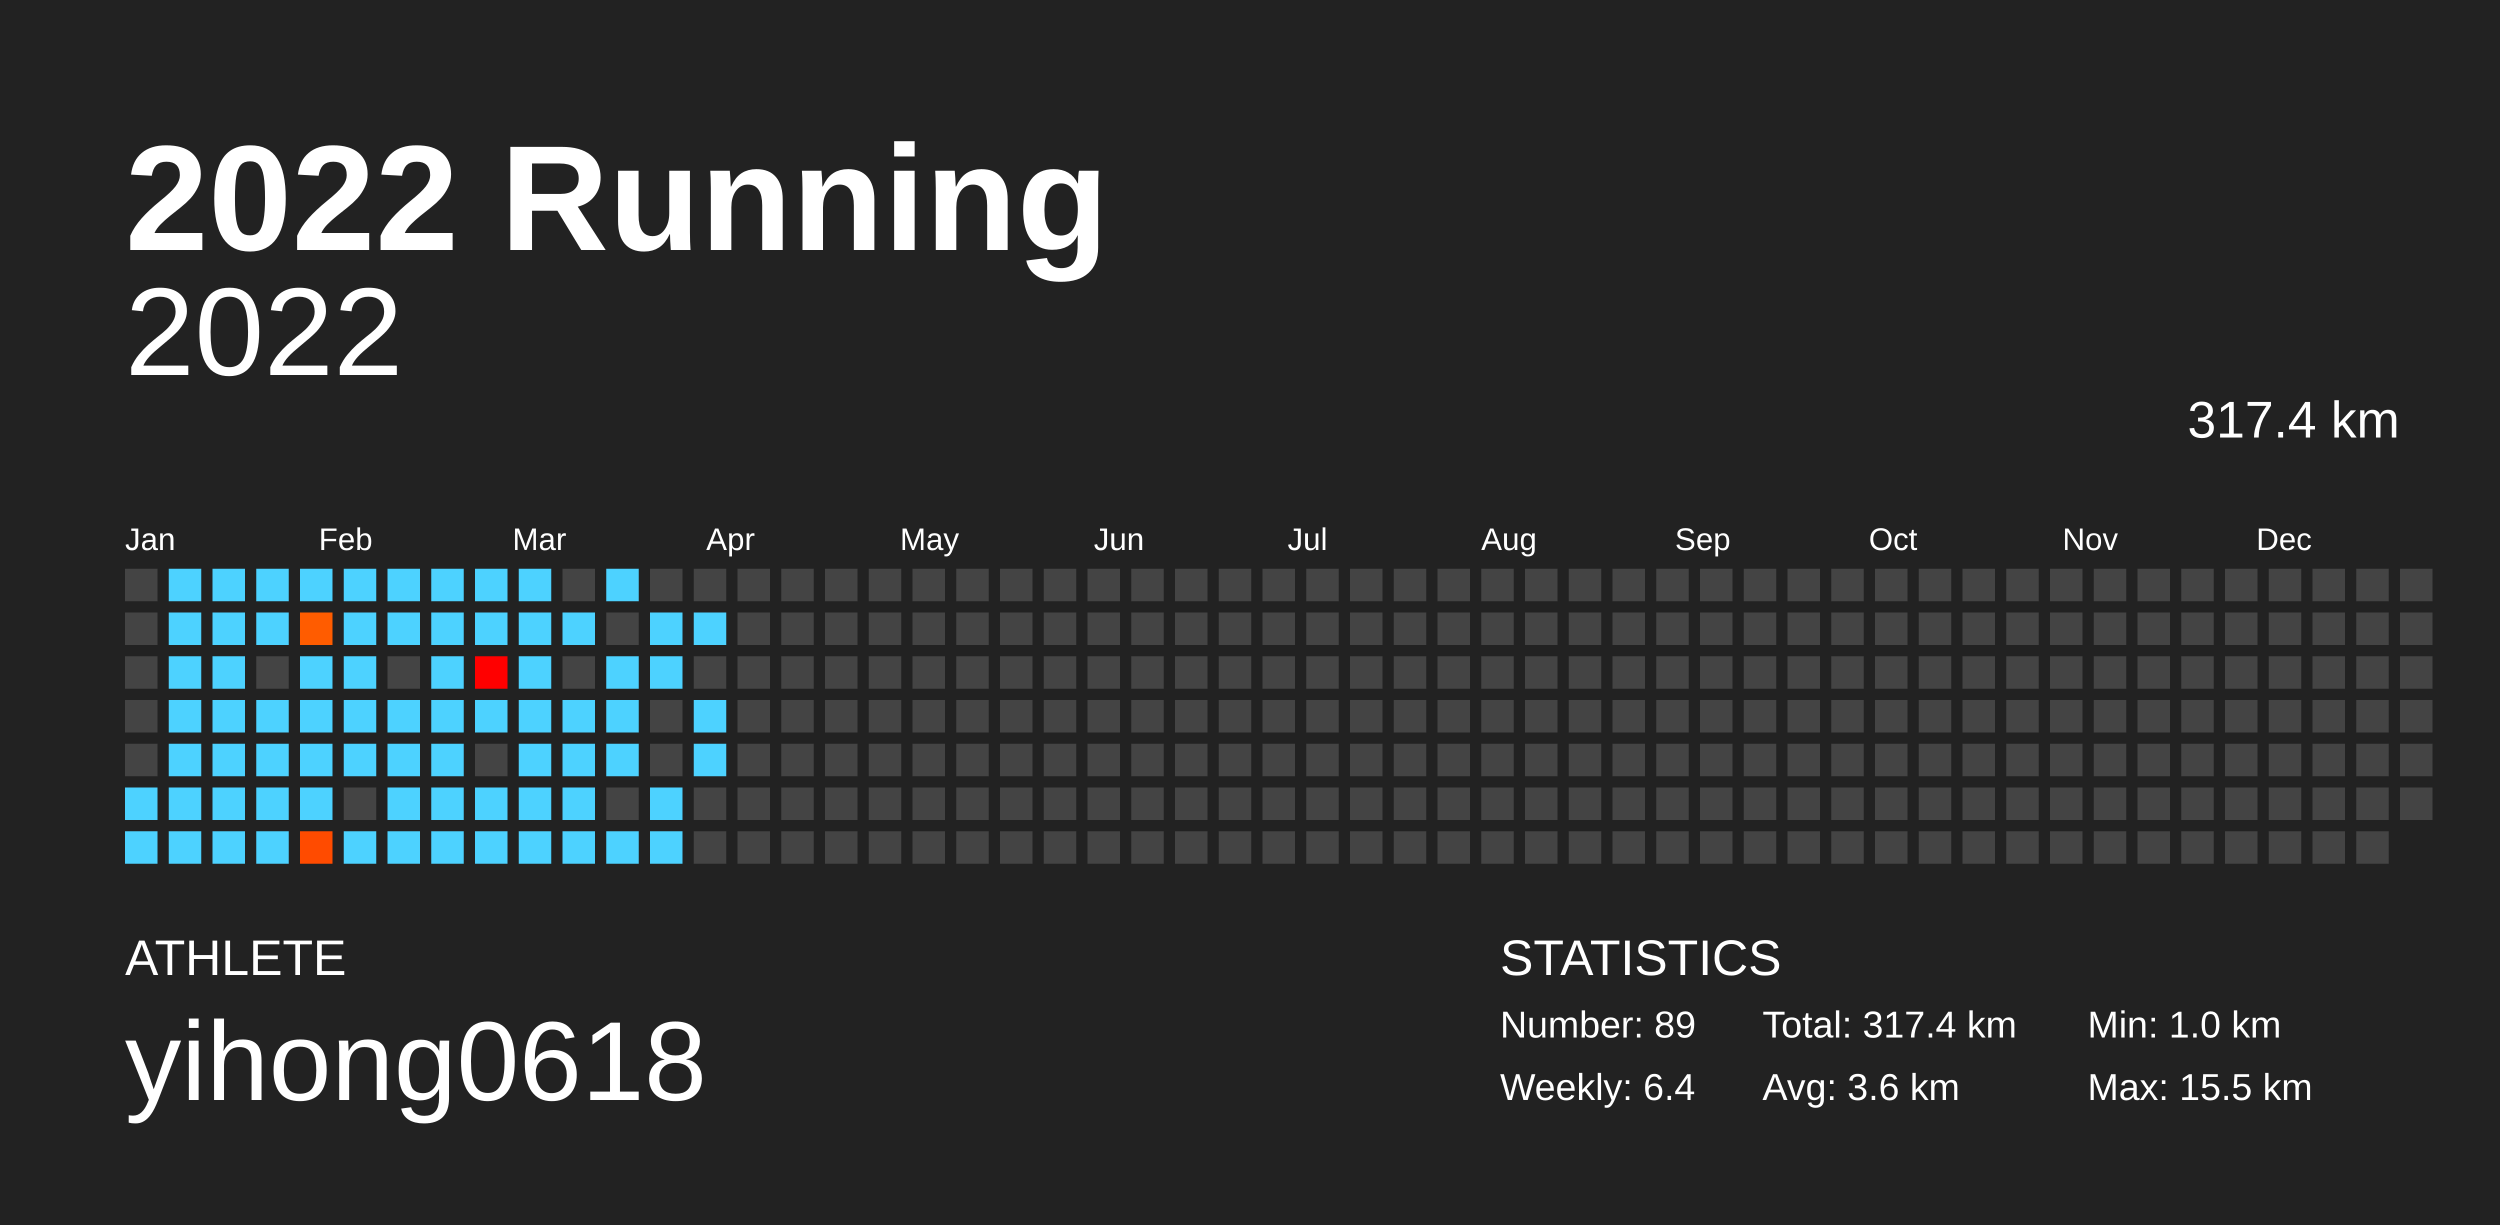
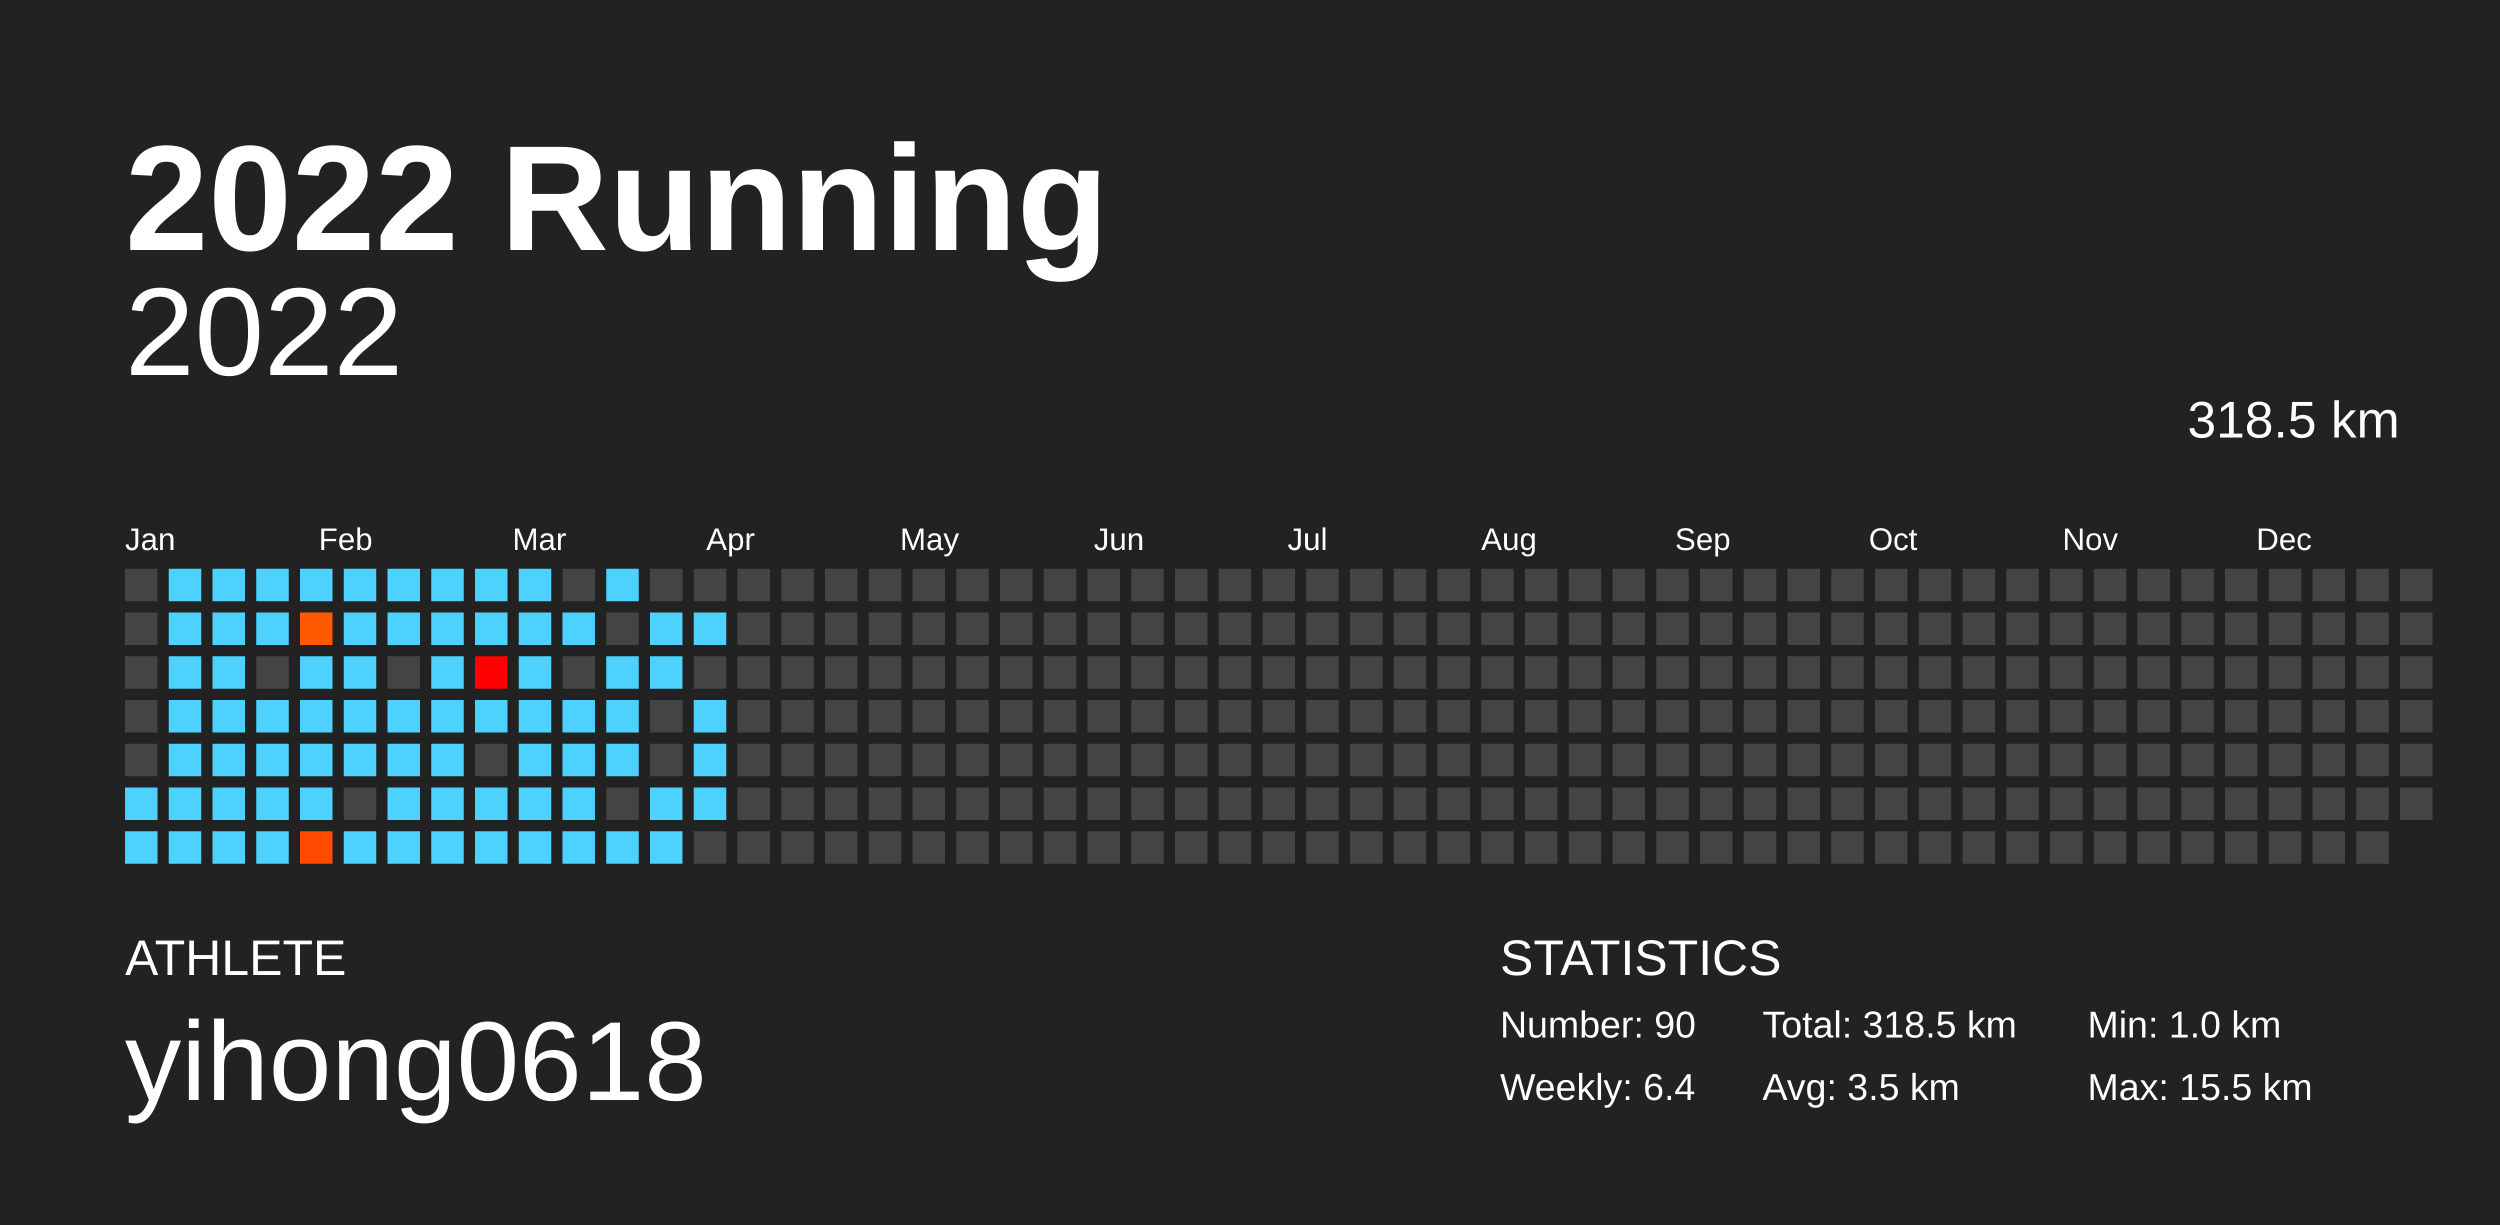
<svg xmlns="http://www.w3.org/2000/svg" baseProfile="full" height="98mm" version="1.1" viewBox="0,0,200,98" width="200mm">
  <defs />
  <rect fill="#222222" height="98" width="200" x="0" y="0" />
  <text fill="#FFFFFF" style="font-size:12px; font-family:Arial; font-weight:bold;" x="10" y="20">2022 Running</text>
  <text fill="#FFFFFF" style="font-size:4px; font-family:Arial" x="10" y="78">ATHLETE</text>
  <text fill="#FFFFFF" style="font-size:9px; font-family:Arial" x="10" y="88">yihong0618</text>
  <text fill="#FFFFFF" style="font-size:4px; font-family:Arial" x="120" y="78">STATISTICS</text>
-   <text fill="#FFFFFF" style="font-size:3px; font-family:Arial" x="120" y="83">Number: 89</text>
+   <text fill="#FFFFFF" style="font-size:3px; font-family:Arial" x="120" y="83">Number: 90</text>
  <text fill="#FFFFFF" style="font-size:3px; font-family:Arial" x="120" y="88">Weekly: 6.4</text>
-   <text fill="#FFFFFF" style="font-size:3px; font-family:Arial" x="141" y="83">Total: 317.4 km</text>
-   <text fill="#FFFFFF" style="font-size:3px; font-family:Arial" x="141" y="88">Avg: 3.6 km</text>
+   <text fill="#FFFFFF" style="font-size:3px; font-family:Arial" x="141" y="83">Total: 318.5 km</text>
+   <text fill="#FFFFFF" style="font-size:3px; font-family:Arial" x="141" y="88">Avg: 3.5 km</text>
  <text fill="#FFFFFF" style="font-size:3px; font-family:Arial" x="167" y="83">Min: 1.0 km</text>
  <text fill="#FFFFFF" style="font-size:3px; font-family:Arial" x="167" y="88">Max: 15.5 km</text>
  <text alignment-baseline="hanging" fill="#FFFFFF" style="font-size:10.0px; font-family:Arial;" x="10" y="30">2022</text>
-   <text alignment-baseline="hanging" fill="#FFFFFF" style="font-size:4.125px; font-family:Arial;" x="175" y="35">317.4 km</text>
+   <text alignment-baseline="hanging" fill="#FFFFFF" style="font-size:4.125px; font-family:Arial;" x="175" y="35">318.5 km</text>
  <text fill="#FFFFFF" style="font-size:2.5px; font-family:Arial" x="10.0" y="44">Jan</text>
  <text fill="#FFFFFF" style="font-size:2.5px; font-family:Arial" x="25.5" y="44">Feb</text>
  <text fill="#FFFFFF" style="font-size:2.5px; font-family:Arial" x="41.0" y="44">Mar</text>
  <text fill="#FFFFFF" style="font-size:2.5px; font-family:Arial" x="56.5" y="44">Apr</text>
  <text fill="#FFFFFF" style="font-size:2.5px; font-family:Arial" x="72.0" y="44">May</text>
  <text fill="#FFFFFF" style="font-size:2.5px; font-family:Arial" x="87.5" y="44">Jun</text>
  <text fill="#FFFFFF" style="font-size:2.5px; font-family:Arial" x="103.0" y="44">Jul</text>
  <text fill="#FFFFFF" style="font-size:2.5px; font-family:Arial" x="118.5" y="44">Aug</text>
  <text fill="#FFFFFF" style="font-size:2.5px; font-family:Arial" x="134.0" y="44">Sep</text>
  <text fill="#FFFFFF" style="font-size:2.5px; font-family:Arial" x="149.5" y="44">Oct</text>
  <text fill="#FFFFFF" style="font-size:2.5px; font-family:Arial" x="165.0" y="44">Nov</text>
  <text fill="#FFFFFF" style="font-size:2.5px; font-family:Arial" x="180.5" y="44">Dec</text>
  <rect fill="#444444" height="2.6" width="2.6" x="10.0" y="45.5" />
  <rect fill="#444444" height="2.6" width="2.6" x="10.0" y="49.0" />
  <rect fill="#444444" height="2.6" width="2.6" x="10.0" y="52.5" />
  <rect fill="#444444" height="2.6" width="2.6" x="10.0" y="56.0" />
  <rect fill="#444444" height="2.6" width="2.6" x="10.0" y="59.5" />
  <rect fill="#4dd2ff" height="2.6" width="2.6" x="10.0" y="63.0" />
  <rect fill="#4dd2ff" height="2.6" width="2.6" x="10.0" y="66.5" />
  <rect fill="#4dd2ff" height="2.6" width="2.6" x="13.5" y="45.5" />
  <rect fill="#4dd2ff" height="2.6" width="2.6" x="13.5" y="49.0" />
  <rect fill="#4dd2ff" height="2.6" width="2.6" x="13.5" y="52.5" />
  <rect fill="#4dd2ff" height="2.6" width="2.6" x="13.5" y="56.0" />
  <rect fill="#4dd2ff" height="2.6" width="2.6" x="13.5" y="59.5" />
  <rect fill="#4dd2ff" height="2.6" width="2.6" x="13.5" y="63.0" />
  <rect fill="#4dd2ff" height="2.6" width="2.6" x="13.5" y="66.5" />
  <rect fill="#4dd2ff" height="2.6" width="2.6" x="17.0" y="45.5" />
  <rect fill="#4dd2ff" height="2.6" width="2.6" x="17.0" y="49.0" />
  <rect fill="#4dd2ff" height="2.6" width="2.6" x="17.0" y="52.5" />
  <rect fill="#4dd2ff" height="2.6" width="2.6" x="17.0" y="56.0" />
  <rect fill="#4dd2ff" height="2.6" width="2.6" x="17.0" y="59.5" />
  <rect fill="#4dd2ff" height="2.6" width="2.6" x="17.0" y="63.0" />
  <rect fill="#4dd2ff" height="2.6" width="2.6" x="17.0" y="66.5" />
  <rect fill="#4dd2ff" height="2.6" width="2.6" x="20.5" y="45.5" />
  <rect fill="#4dd2ff" height="2.6" width="2.6" x="20.5" y="49.0" />
  <rect fill="#444444" height="2.6" width="2.6" x="20.5" y="52.5" />
  <rect fill="#4dd2ff" height="2.6" width="2.6" x="20.5" y="56.0" />
  <rect fill="#4dd2ff" height="2.6" width="2.6" x="20.5" y="59.5" />
  <rect fill="#4dd2ff" height="2.6" width="2.6" x="20.5" y="63.0" />
  <rect fill="#4dd2ff" height="2.6" width="2.6" x="20.5" y="66.5" />
  <rect fill="#4dd2ff" height="2.6" width="2.6" x="24.0" y="45.5" />
-   <rect fill="#ff5c00" height="2.6" width="2.6" x="24.0" y="49.0" />
+   <rect fill="#ff5a00" height="2.6" width="2.6" x="24.0" y="49.0" />
  <rect fill="#4dd2ff" height="2.6" width="2.6" x="24.0" y="52.5" />
  <rect fill="#4dd2ff" height="2.6" width="2.6" x="24.0" y="56.0" />
  <rect fill="#4dd2ff" height="2.6" width="2.6" x="24.0" y="59.5" />
  <rect fill="#4dd2ff" height="2.6" width="2.6" x="24.0" y="63.0" />
-   <rect fill="#ff4b00" height="2.6" width="2.6" x="24.0" y="66.5" />
+   <rect fill="#ff4a00" height="2.6" width="2.6" x="24.0" y="66.5" />
  <rect fill="#4dd2ff" height="2.6" width="2.6" x="27.5" y="45.5" />
  <rect fill="#4dd2ff" height="2.6" width="2.6" x="27.5" y="49.0" />
  <rect fill="#4dd2ff" height="2.6" width="2.6" x="27.5" y="52.5" />
  <rect fill="#4dd2ff" height="2.6" width="2.6" x="27.5" y="56.0" />
  <rect fill="#4dd2ff" height="2.6" width="2.6" x="27.5" y="59.5" />
  <rect fill="#444444" height="2.6" width="2.6" x="27.5" y="63.0" />
  <rect fill="#4dd2ff" height="2.6" width="2.6" x="27.5" y="66.5" />
  <rect fill="#4dd2ff" height="2.6" width="2.6" x="31.0" y="45.5" />
  <rect fill="#4dd2ff" height="2.6" width="2.6" x="31.0" y="49.0" />
  <rect fill="#444444" height="2.6" width="2.6" x="31.0" y="52.5" />
  <rect fill="#4dd2ff" height="2.6" width="2.6" x="31.0" y="56.0" />
  <rect fill="#4dd2ff" height="2.6" width="2.6" x="31.0" y="59.5" />
  <rect fill="#4dd2ff" height="2.6" width="2.6" x="31.0" y="63.0" />
  <rect fill="#4dd2ff" height="2.6" width="2.6" x="31.0" y="66.5" />
  <rect fill="#4dd2ff" height="2.6" width="2.6" x="34.5" y="45.5" />
  <rect fill="#4dd2ff" height="2.6" width="2.6" x="34.5" y="49.0" />
  <rect fill="#4dd2ff" height="2.6" width="2.6" x="34.5" y="52.5" />
  <rect fill="#4dd2ff" height="2.6" width="2.6" x="34.5" y="56.0" />
  <rect fill="#4dd2ff" height="2.6" width="2.6" x="34.5" y="59.5" />
  <rect fill="#4dd2ff" height="2.6" width="2.6" x="34.5" y="63.0" />
  <rect fill="#4dd2ff" height="2.6" width="2.6" x="34.5" y="66.5" />
  <rect fill="#4dd2ff" height="2.6" width="2.6" x="38.0" y="45.5" />
  <rect fill="#4dd2ff" height="2.6" width="2.6" x="38.0" y="49.0" />
  <rect fill="#ff0000" height="2.6" width="2.6" x="38.0" y="52.5" />
  <rect fill="#4dd2ff" height="2.6" width="2.6" x="38.0" y="56.0" />
  <rect fill="#444444" height="2.6" width="2.6" x="38.0" y="59.5" />
  <rect fill="#4dd2ff" height="2.6" width="2.6" x="38.0" y="63.0" />
  <rect fill="#4dd2ff" height="2.6" width="2.6" x="38.0" y="66.5" />
  <rect fill="#4dd2ff" height="2.6" width="2.6" x="41.5" y="45.5" />
  <rect fill="#4dd2ff" height="2.6" width="2.6" x="41.5" y="49.0" />
  <rect fill="#4dd2ff" height="2.6" width="2.6" x="41.5" y="52.5" />
  <rect fill="#4dd2ff" height="2.6" width="2.6" x="41.5" y="56.0" />
  <rect fill="#4dd2ff" height="2.6" width="2.6" x="41.5" y="59.5" />
  <rect fill="#4dd2ff" height="2.6" width="2.6" x="41.5" y="63.0" />
  <rect fill="#4dd2ff" height="2.6" width="2.6" x="41.5" y="66.5" />
  <rect fill="#444444" height="2.6" width="2.6" x="45.0" y="45.5" />
  <rect fill="#4dd2ff" height="2.6" width="2.6" x="45.0" y="49.0" />
  <rect fill="#444444" height="2.6" width="2.6" x="45.0" y="52.5" />
  <rect fill="#4dd2ff" height="2.6" width="2.6" x="45.0" y="56.0" />
  <rect fill="#4dd2ff" height="2.6" width="2.6" x="45.0" y="59.5" />
  <rect fill="#4dd2ff" height="2.6" width="2.6" x="45.0" y="63.0" />
  <rect fill="#4dd2ff" height="2.6" width="2.6" x="45.0" y="66.5" />
  <rect fill="#4dd2ff" height="2.6" width="2.6" x="48.5" y="45.5" />
  <rect fill="#444444" height="2.6" width="2.6" x="48.5" y="49.0" />
  <rect fill="#4dd2ff" height="2.6" width="2.6" x="48.5" y="52.5" />
  <rect fill="#4dd2ff" height="2.6" width="2.6" x="48.5" y="56.0" />
  <rect fill="#4dd2ff" height="2.6" width="2.6" x="48.5" y="59.5" />
  <rect fill="#444444" height="2.6" width="2.6" x="48.5" y="63.0" />
  <rect fill="#4dd2ff" height="2.6" width="2.6" x="48.5" y="66.5" />
  <rect fill="#444444" height="2.6" width="2.6" x="52.0" y="45.5" />
  <rect fill="#4dd2ff" height="2.6" width="2.6" x="52.0" y="49.0" />
  <rect fill="#4dd2ff" height="2.6" width="2.6" x="52.0" y="52.5" />
  <rect fill="#444444" height="2.6" width="2.6" x="52.0" y="56.0" />
  <rect fill="#444444" height="2.6" width="2.6" x="52.0" y="59.5" />
  <rect fill="#4dd2ff" height="2.6" width="2.6" x="52.0" y="63.0" />
  <rect fill="#4dd2ff" height="2.6" width="2.6" x="52.0" y="66.5" />
  <rect fill="#444444" height="2.6" width="2.6" x="55.5" y="45.5" />
  <rect fill="#4dd2ff" height="2.6" width="2.6" x="55.5" y="49.0" />
  <rect fill="#444444" height="2.6" width="2.6" x="55.5" y="52.5" />
  <rect fill="#4dd2ff" height="2.6" width="2.6" x="55.5" y="56.0" />
  <rect fill="#4dd2ff" height="2.6" width="2.6" x="55.5" y="59.5" />
-   <rect fill="#444444" height="2.6" width="2.6" x="55.5" y="63.0" />
+   <rect fill="#4dd2ff" height="2.6" width="2.6" x="55.5" y="63.0" />
  <rect fill="#444444" height="2.6" width="2.6" x="55.5" y="66.5" />
  <rect fill="#444444" height="2.6" width="2.6" x="59.0" y="45.5" />
  <rect fill="#444444" height="2.6" width="2.6" x="59.0" y="49.0" />
  <rect fill="#444444" height="2.6" width="2.6" x="59.0" y="52.5" />
  <rect fill="#444444" height="2.6" width="2.6" x="59.0" y="56.0" />
  <rect fill="#444444" height="2.6" width="2.6" x="59.0" y="59.5" />
  <rect fill="#444444" height="2.6" width="2.6" x="59.0" y="63.0" />
  <rect fill="#444444" height="2.6" width="2.6" x="59.0" y="66.5" />
  <rect fill="#444444" height="2.6" width="2.6" x="62.5" y="45.5" />
  <rect fill="#444444" height="2.6" width="2.6" x="62.5" y="49.0" />
  <rect fill="#444444" height="2.6" width="2.6" x="62.5" y="52.5" />
  <rect fill="#444444" height="2.6" width="2.6" x="62.5" y="56.0" />
  <rect fill="#444444" height="2.6" width="2.6" x="62.5" y="59.5" />
  <rect fill="#444444" height="2.6" width="2.6" x="62.5" y="63.0" />
  <rect fill="#444444" height="2.6" width="2.6" x="62.5" y="66.5" />
  <rect fill="#444444" height="2.6" width="2.6" x="66.0" y="45.5" />
  <rect fill="#444444" height="2.6" width="2.6" x="66.0" y="49.0" />
  <rect fill="#444444" height="2.6" width="2.6" x="66.0" y="52.5" />
  <rect fill="#444444" height="2.6" width="2.6" x="66.0" y="56.0" />
  <rect fill="#444444" height="2.6" width="2.6" x="66.0" y="59.5" />
  <rect fill="#444444" height="2.6" width="2.6" x="66.0" y="63.0" />
  <rect fill="#444444" height="2.6" width="2.6" x="66.0" y="66.5" />
  <rect fill="#444444" height="2.6" width="2.6" x="69.5" y="45.5" />
  <rect fill="#444444" height="2.6" width="2.6" x="69.5" y="49.0" />
  <rect fill="#444444" height="2.6" width="2.6" x="69.5" y="52.5" />
  <rect fill="#444444" height="2.6" width="2.6" x="69.5" y="56.0" />
  <rect fill="#444444" height="2.6" width="2.6" x="69.5" y="59.5" />
  <rect fill="#444444" height="2.6" width="2.6" x="69.5" y="63.0" />
  <rect fill="#444444" height="2.6" width="2.6" x="69.5" y="66.5" />
  <rect fill="#444444" height="2.6" width="2.6" x="73.0" y="45.5" />
  <rect fill="#444444" height="2.6" width="2.6" x="73.0" y="49.0" />
  <rect fill="#444444" height="2.6" width="2.6" x="73.0" y="52.5" />
  <rect fill="#444444" height="2.6" width="2.6" x="73.0" y="56.0" />
  <rect fill="#444444" height="2.6" width="2.6" x="73.0" y="59.5" />
  <rect fill="#444444" height="2.6" width="2.6" x="73.0" y="63.0" />
  <rect fill="#444444" height="2.6" width="2.6" x="73.0" y="66.5" />
  <rect fill="#444444" height="2.6" width="2.6" x="76.5" y="45.5" />
  <rect fill="#444444" height="2.6" width="2.6" x="76.5" y="49.0" />
  <rect fill="#444444" height="2.6" width="2.6" x="76.5" y="52.5" />
  <rect fill="#444444" height="2.6" width="2.6" x="76.5" y="56.0" />
  <rect fill="#444444" height="2.6" width="2.6" x="76.5" y="59.5" />
  <rect fill="#444444" height="2.6" width="2.6" x="76.5" y="63.0" />
  <rect fill="#444444" height="2.6" width="2.6" x="76.5" y="66.5" />
  <rect fill="#444444" height="2.6" width="2.6" x="80.0" y="45.5" />
  <rect fill="#444444" height="2.6" width="2.6" x="80.0" y="49.0" />
  <rect fill="#444444" height="2.6" width="2.6" x="80.0" y="52.5" />
  <rect fill="#444444" height="2.6" width="2.6" x="80.0" y="56.0" />
  <rect fill="#444444" height="2.6" width="2.6" x="80.0" y="59.5" />
  <rect fill="#444444" height="2.6" width="2.6" x="80.0" y="63.0" />
  <rect fill="#444444" height="2.6" width="2.6" x="80.0" y="66.5" />
  <rect fill="#444444" height="2.6" width="2.6" x="83.5" y="45.5" />
  <rect fill="#444444" height="2.6" width="2.6" x="83.5" y="49.0" />
  <rect fill="#444444" height="2.6" width="2.6" x="83.5" y="52.5" />
  <rect fill="#444444" height="2.6" width="2.6" x="83.5" y="56.0" />
  <rect fill="#444444" height="2.6" width="2.6" x="83.5" y="59.5" />
  <rect fill="#444444" height="2.6" width="2.6" x="83.5" y="63.0" />
  <rect fill="#444444" height="2.6" width="2.6" x="83.5" y="66.5" />
  <rect fill="#444444" height="2.6" width="2.6" x="87.0" y="45.5" />
  <rect fill="#444444" height="2.6" width="2.6" x="87.0" y="49.0" />
  <rect fill="#444444" height="2.6" width="2.6" x="87.0" y="52.5" />
  <rect fill="#444444" height="2.6" width="2.6" x="87.0" y="56.0" />
  <rect fill="#444444" height="2.6" width="2.6" x="87.0" y="59.5" />
  <rect fill="#444444" height="2.6" width="2.6" x="87.0" y="63.0" />
  <rect fill="#444444" height="2.6" width="2.6" x="87.0" y="66.5" />
  <rect fill="#444444" height="2.6" width="2.6" x="90.5" y="45.5" />
  <rect fill="#444444" height="2.6" width="2.6" x="90.5" y="49.0" />
  <rect fill="#444444" height="2.6" width="2.6" x="90.5" y="52.5" />
  <rect fill="#444444" height="2.6" width="2.6" x="90.5" y="56.0" />
  <rect fill="#444444" height="2.6" width="2.6" x="90.5" y="59.5" />
  <rect fill="#444444" height="2.6" width="2.6" x="90.5" y="63.0" />
  <rect fill="#444444" height="2.6" width="2.6" x="90.5" y="66.5" />
  <rect fill="#444444" height="2.6" width="2.6" x="94.0" y="45.5" />
  <rect fill="#444444" height="2.6" width="2.6" x="94.0" y="49.0" />
  <rect fill="#444444" height="2.6" width="2.6" x="94.0" y="52.5" />
  <rect fill="#444444" height="2.6" width="2.6" x="94.0" y="56.0" />
  <rect fill="#444444" height="2.6" width="2.6" x="94.0" y="59.5" />
  <rect fill="#444444" height="2.6" width="2.6" x="94.0" y="63.0" />
  <rect fill="#444444" height="2.6" width="2.6" x="94.0" y="66.5" />
  <rect fill="#444444" height="2.6" width="2.6" x="97.5" y="45.5" />
  <rect fill="#444444" height="2.6" width="2.6" x="97.5" y="49.0" />
  <rect fill="#444444" height="2.6" width="2.6" x="97.5" y="52.5" />
  <rect fill="#444444" height="2.6" width="2.6" x="97.5" y="56.0" />
  <rect fill="#444444" height="2.6" width="2.6" x="97.5" y="59.5" />
  <rect fill="#444444" height="2.6" width="2.6" x="97.5" y="63.0" />
  <rect fill="#444444" height="2.6" width="2.6" x="97.5" y="66.5" />
  <rect fill="#444444" height="2.6" width="2.6" x="101.0" y="45.5" />
  <rect fill="#444444" height="2.6" width="2.6" x="101.0" y="49.0" />
  <rect fill="#444444" height="2.6" width="2.6" x="101.0" y="52.5" />
  <rect fill="#444444" height="2.6" width="2.6" x="101.0" y="56.0" />
  <rect fill="#444444" height="2.6" width="2.6" x="101.0" y="59.5" />
  <rect fill="#444444" height="2.6" width="2.6" x="101.0" y="63.0" />
  <rect fill="#444444" height="2.6" width="2.6" x="101.0" y="66.5" />
  <rect fill="#444444" height="2.6" width="2.6" x="104.5" y="45.5" />
  <rect fill="#444444" height="2.6" width="2.6" x="104.5" y="49.0" />
  <rect fill="#444444" height="2.6" width="2.6" x="104.5" y="52.5" />
  <rect fill="#444444" height="2.6" width="2.6" x="104.5" y="56.0" />
  <rect fill="#444444" height="2.6" width="2.6" x="104.5" y="59.5" />
  <rect fill="#444444" height="2.6" width="2.6" x="104.5" y="63.0" />
  <rect fill="#444444" height="2.6" width="2.6" x="104.5" y="66.5" />
  <rect fill="#444444" height="2.6" width="2.6" x="108.0" y="45.5" />
  <rect fill="#444444" height="2.6" width="2.6" x="108.0" y="49.0" />
  <rect fill="#444444" height="2.6" width="2.6" x="108.0" y="52.5" />
  <rect fill="#444444" height="2.6" width="2.6" x="108.0" y="56.0" />
  <rect fill="#444444" height="2.6" width="2.6" x="108.0" y="59.5" />
  <rect fill="#444444" height="2.6" width="2.6" x="108.0" y="63.0" />
  <rect fill="#444444" height="2.6" width="2.6" x="108.0" y="66.5" />
  <rect fill="#444444" height="2.6" width="2.6" x="111.5" y="45.5" />
  <rect fill="#444444" height="2.6" width="2.6" x="111.5" y="49.0" />
  <rect fill="#444444" height="2.6" width="2.6" x="111.5" y="52.5" />
  <rect fill="#444444" height="2.6" width="2.6" x="111.5" y="56.0" />
  <rect fill="#444444" height="2.6" width="2.6" x="111.5" y="59.5" />
  <rect fill="#444444" height="2.6" width="2.6" x="111.5" y="63.0" />
  <rect fill="#444444" height="2.6" width="2.6" x="111.5" y="66.5" />
  <rect fill="#444444" height="2.6" width="2.6" x="115.0" y="45.5" />
  <rect fill="#444444" height="2.6" width="2.6" x="115.0" y="49.0" />
  <rect fill="#444444" height="2.6" width="2.6" x="115.0" y="52.5" />
  <rect fill="#444444" height="2.6" width="2.6" x="115.0" y="56.0" />
  <rect fill="#444444" height="2.6" width="2.6" x="115.0" y="59.5" />
  <rect fill="#444444" height="2.6" width="2.6" x="115.0" y="63.0" />
  <rect fill="#444444" height="2.6" width="2.6" x="115.0" y="66.5" />
  <rect fill="#444444" height="2.6" width="2.6" x="118.5" y="45.5" />
  <rect fill="#444444" height="2.6" width="2.6" x="118.5" y="49.0" />
  <rect fill="#444444" height="2.6" width="2.6" x="118.5" y="52.5" />
  <rect fill="#444444" height="2.6" width="2.6" x="118.5" y="56.0" />
  <rect fill="#444444" height="2.6" width="2.6" x="118.5" y="59.5" />
  <rect fill="#444444" height="2.6" width="2.6" x="118.5" y="63.0" />
  <rect fill="#444444" height="2.6" width="2.6" x="118.5" y="66.5" />
  <rect fill="#444444" height="2.6" width="2.6" x="122.0" y="45.5" />
  <rect fill="#444444" height="2.6" width="2.6" x="122.0" y="49.0" />
  <rect fill="#444444" height="2.6" width="2.6" x="122.0" y="52.5" />
  <rect fill="#444444" height="2.6" width="2.6" x="122.0" y="56.0" />
  <rect fill="#444444" height="2.6" width="2.6" x="122.0" y="59.5" />
  <rect fill="#444444" height="2.6" width="2.6" x="122.0" y="63.0" />
  <rect fill="#444444" height="2.6" width="2.6" x="122.0" y="66.5" />
  <rect fill="#444444" height="2.6" width="2.6" x="125.5" y="45.5" />
  <rect fill="#444444" height="2.6" width="2.6" x="125.5" y="49.0" />
  <rect fill="#444444" height="2.6" width="2.6" x="125.5" y="52.5" />
  <rect fill="#444444" height="2.6" width="2.6" x="125.5" y="56.0" />
  <rect fill="#444444" height="2.6" width="2.6" x="125.5" y="59.5" />
  <rect fill="#444444" height="2.6" width="2.6" x="125.5" y="63.0" />
  <rect fill="#444444" height="2.6" width="2.6" x="125.5" y="66.5" />
  <rect fill="#444444" height="2.6" width="2.6" x="129.0" y="45.5" />
  <rect fill="#444444" height="2.6" width="2.6" x="129.0" y="49.0" />
  <rect fill="#444444" height="2.6" width="2.6" x="129.0" y="52.5" />
  <rect fill="#444444" height="2.6" width="2.6" x="129.0" y="56.0" />
  <rect fill="#444444" height="2.6" width="2.6" x="129.0" y="59.5" />
  <rect fill="#444444" height="2.6" width="2.6" x="129.0" y="63.0" />
  <rect fill="#444444" height="2.6" width="2.6" x="129.0" y="66.5" />
  <rect fill="#444444" height="2.6" width="2.6" x="132.5" y="45.5" />
  <rect fill="#444444" height="2.6" width="2.6" x="132.5" y="49.0" />
  <rect fill="#444444" height="2.6" width="2.6" x="132.5" y="52.5" />
  <rect fill="#444444" height="2.6" width="2.6" x="132.5" y="56.0" />
  <rect fill="#444444" height="2.6" width="2.6" x="132.5" y="59.5" />
  <rect fill="#444444" height="2.6" width="2.6" x="132.5" y="63.0" />
  <rect fill="#444444" height="2.6" width="2.6" x="132.5" y="66.5" />
  <rect fill="#444444" height="2.6" width="2.6" x="136.0" y="45.5" />
  <rect fill="#444444" height="2.6" width="2.6" x="136.0" y="49.0" />
  <rect fill="#444444" height="2.6" width="2.6" x="136.0" y="52.5" />
  <rect fill="#444444" height="2.6" width="2.6" x="136.0" y="56.0" />
  <rect fill="#444444" height="2.6" width="2.6" x="136.0" y="59.5" />
  <rect fill="#444444" height="2.6" width="2.6" x="136.0" y="63.0" />
  <rect fill="#444444" height="2.6" width="2.6" x="136.0" y="66.5" />
  <rect fill="#444444" height="2.6" width="2.6" x="139.5" y="45.5" />
  <rect fill="#444444" height="2.6" width="2.6" x="139.5" y="49.0" />
  <rect fill="#444444" height="2.6" width="2.6" x="139.5" y="52.5" />
  <rect fill="#444444" height="2.6" width="2.6" x="139.5" y="56.0" />
  <rect fill="#444444" height="2.6" width="2.6" x="139.5" y="59.5" />
  <rect fill="#444444" height="2.6" width="2.6" x="139.5" y="63.0" />
  <rect fill="#444444" height="2.6" width="2.6" x="139.5" y="66.5" />
  <rect fill="#444444" height="2.6" width="2.6" x="143.0" y="45.5" />
  <rect fill="#444444" height="2.6" width="2.6" x="143.0" y="49.0" />
  <rect fill="#444444" height="2.6" width="2.6" x="143.0" y="52.5" />
  <rect fill="#444444" height="2.6" width="2.6" x="143.0" y="56.0" />
  <rect fill="#444444" height="2.6" width="2.6" x="143.0" y="59.5" />
  <rect fill="#444444" height="2.6" width="2.6" x="143.0" y="63.0" />
  <rect fill="#444444" height="2.6" width="2.6" x="143.0" y="66.5" />
  <rect fill="#444444" height="2.6" width="2.6" x="146.5" y="45.5" />
  <rect fill="#444444" height="2.6" width="2.6" x="146.5" y="49.0" />
  <rect fill="#444444" height="2.6" width="2.6" x="146.5" y="52.5" />
  <rect fill="#444444" height="2.6" width="2.6" x="146.5" y="56.0" />
  <rect fill="#444444" height="2.6" width="2.6" x="146.5" y="59.5" />
  <rect fill="#444444" height="2.6" width="2.6" x="146.5" y="63.0" />
  <rect fill="#444444" height="2.6" width="2.6" x="146.5" y="66.5" />
  <rect fill="#444444" height="2.6" width="2.6" x="150.0" y="45.5" />
  <rect fill="#444444" height="2.6" width="2.6" x="150.0" y="49.0" />
  <rect fill="#444444" height="2.6" width="2.6" x="150.0" y="52.5" />
  <rect fill="#444444" height="2.6" width="2.6" x="150.0" y="56.0" />
  <rect fill="#444444" height="2.6" width="2.6" x="150.0" y="59.5" />
  <rect fill="#444444" height="2.6" width="2.6" x="150.0" y="63.0" />
  <rect fill="#444444" height="2.6" width="2.6" x="150.0" y="66.5" />
  <rect fill="#444444" height="2.6" width="2.6" x="153.5" y="45.5" />
  <rect fill="#444444" height="2.6" width="2.6" x="153.5" y="49.0" />
  <rect fill="#444444" height="2.6" width="2.6" x="153.5" y="52.5" />
  <rect fill="#444444" height="2.6" width="2.6" x="153.5" y="56.0" />
  <rect fill="#444444" height="2.6" width="2.6" x="153.5" y="59.5" />
  <rect fill="#444444" height="2.6" width="2.6" x="153.5" y="63.0" />
  <rect fill="#444444" height="2.6" width="2.6" x="153.5" y="66.5" />
  <rect fill="#444444" height="2.6" width="2.6" x="157.0" y="45.5" />
  <rect fill="#444444" height="2.6" width="2.6" x="157.0" y="49.0" />
  <rect fill="#444444" height="2.6" width="2.6" x="157.0" y="52.5" />
  <rect fill="#444444" height="2.6" width="2.6" x="157.0" y="56.0" />
  <rect fill="#444444" height="2.6" width="2.6" x="157.0" y="59.5" />
  <rect fill="#444444" height="2.6" width="2.6" x="157.0" y="63.0" />
  <rect fill="#444444" height="2.6" width="2.6" x="157.0" y="66.5" />
  <rect fill="#444444" height="2.6" width="2.6" x="160.5" y="45.5" />
  <rect fill="#444444" height="2.6" width="2.6" x="160.5" y="49.0" />
  <rect fill="#444444" height="2.6" width="2.6" x="160.5" y="52.5" />
  <rect fill="#444444" height="2.6" width="2.6" x="160.5" y="56.0" />
  <rect fill="#444444" height="2.6" width="2.6" x="160.5" y="59.5" />
  <rect fill="#444444" height="2.6" width="2.6" x="160.5" y="63.0" />
  <rect fill="#444444" height="2.6" width="2.6" x="160.5" y="66.5" />
  <rect fill="#444444" height="2.6" width="2.6" x="164.0" y="45.5" />
  <rect fill="#444444" height="2.6" width="2.6" x="164.0" y="49.0" />
  <rect fill="#444444" height="2.6" width="2.6" x="164.0" y="52.5" />
  <rect fill="#444444" height="2.6" width="2.6" x="164.0" y="56.0" />
  <rect fill="#444444" height="2.6" width="2.6" x="164.0" y="59.5" />
  <rect fill="#444444" height="2.6" width="2.6" x="164.0" y="63.0" />
  <rect fill="#444444" height="2.6" width="2.6" x="164.0" y="66.5" />
  <rect fill="#444444" height="2.6" width="2.6" x="167.5" y="45.5" />
  <rect fill="#444444" height="2.6" width="2.6" x="167.5" y="49.0" />
  <rect fill="#444444" height="2.6" width="2.6" x="167.5" y="52.5" />
  <rect fill="#444444" height="2.6" width="2.6" x="167.5" y="56.0" />
  <rect fill="#444444" height="2.6" width="2.6" x="167.5" y="59.5" />
  <rect fill="#444444" height="2.6" width="2.6" x="167.5" y="63.0" />
  <rect fill="#444444" height="2.6" width="2.6" x="167.5" y="66.5" />
  <rect fill="#444444" height="2.6" width="2.6" x="171.0" y="45.5" />
  <rect fill="#444444" height="2.6" width="2.6" x="171.0" y="49.0" />
  <rect fill="#444444" height="2.6" width="2.6" x="171.0" y="52.5" />
  <rect fill="#444444" height="2.6" width="2.6" x="171.0" y="56.0" />
  <rect fill="#444444" height="2.6" width="2.6" x="171.0" y="59.5" />
  <rect fill="#444444" height="2.6" width="2.6" x="171.0" y="63.0" />
  <rect fill="#444444" height="2.6" width="2.6" x="171.0" y="66.5" />
  <rect fill="#444444" height="2.6" width="2.6" x="174.5" y="45.5" />
  <rect fill="#444444" height="2.6" width="2.6" x="174.5" y="49.0" />
  <rect fill="#444444" height="2.6" width="2.6" x="174.5" y="52.5" />
  <rect fill="#444444" height="2.6" width="2.6" x="174.5" y="56.0" />
  <rect fill="#444444" height="2.6" width="2.6" x="174.5" y="59.5" />
  <rect fill="#444444" height="2.6" width="2.6" x="174.5" y="63.0" />
  <rect fill="#444444" height="2.6" width="2.6" x="174.5" y="66.5" />
  <rect fill="#444444" height="2.6" width="2.6" x="178.0" y="45.5" />
  <rect fill="#444444" height="2.6" width="2.6" x="178.0" y="49.0" />
  <rect fill="#444444" height="2.6" width="2.6" x="178.0" y="52.5" />
  <rect fill="#444444" height="2.6" width="2.6" x="178.0" y="56.0" />
  <rect fill="#444444" height="2.6" width="2.6" x="178.0" y="59.5" />
  <rect fill="#444444" height="2.6" width="2.6" x="178.0" y="63.0" />
  <rect fill="#444444" height="2.6" width="2.6" x="178.0" y="66.5" />
  <rect fill="#444444" height="2.6" width="2.6" x="181.5" y="45.5" />
  <rect fill="#444444" height="2.6" width="2.6" x="181.5" y="49.0" />
  <rect fill="#444444" height="2.6" width="2.6" x="181.5" y="52.5" />
  <rect fill="#444444" height="2.6" width="2.6" x="181.5" y="56.0" />
  <rect fill="#444444" height="2.6" width="2.6" x="181.5" y="59.5" />
  <rect fill="#444444" height="2.6" width="2.6" x="181.5" y="63.0" />
  <rect fill="#444444" height="2.6" width="2.6" x="181.5" y="66.5" />
  <rect fill="#444444" height="2.6" width="2.6" x="185.0" y="45.5" />
  <rect fill="#444444" height="2.6" width="2.6" x="185.0" y="49.0" />
  <rect fill="#444444" height="2.6" width="2.6" x="185.0" y="52.5" />
  <rect fill="#444444" height="2.6" width="2.6" x="185.0" y="56.0" />
  <rect fill="#444444" height="2.6" width="2.6" x="185.0" y="59.5" />
  <rect fill="#444444" height="2.6" width="2.6" x="185.0" y="63.0" />
  <rect fill="#444444" height="2.6" width="2.6" x="185.0" y="66.5" />
  <rect fill="#444444" height="2.6" width="2.6" x="188.5" y="45.5" />
  <rect fill="#444444" height="2.6" width="2.6" x="188.5" y="49.0" />
  <rect fill="#444444" height="2.6" width="2.6" x="188.5" y="52.5" />
  <rect fill="#444444" height="2.6" width="2.6" x="188.5" y="56.0" />
  <rect fill="#444444" height="2.6" width="2.6" x="188.5" y="59.5" />
  <rect fill="#444444" height="2.6" width="2.6" x="188.5" y="63.0" />
  <rect fill="#444444" height="2.6" width="2.6" x="188.5" y="66.5" />
  <rect fill="#444444" height="2.6" width="2.6" x="192.0" y="45.5" />
  <rect fill="#444444" height="2.6" width="2.6" x="192.0" y="49.0" />
  <rect fill="#444444" height="2.6" width="2.6" x="192.0" y="52.5" />
  <rect fill="#444444" height="2.6" width="2.6" x="192.0" y="56.0" />
  <rect fill="#444444" height="2.6" width="2.6" x="192.0" y="59.5" />
  <rect fill="#444444" height="2.6" width="2.6" x="192.0" y="63.0" />
</svg>
